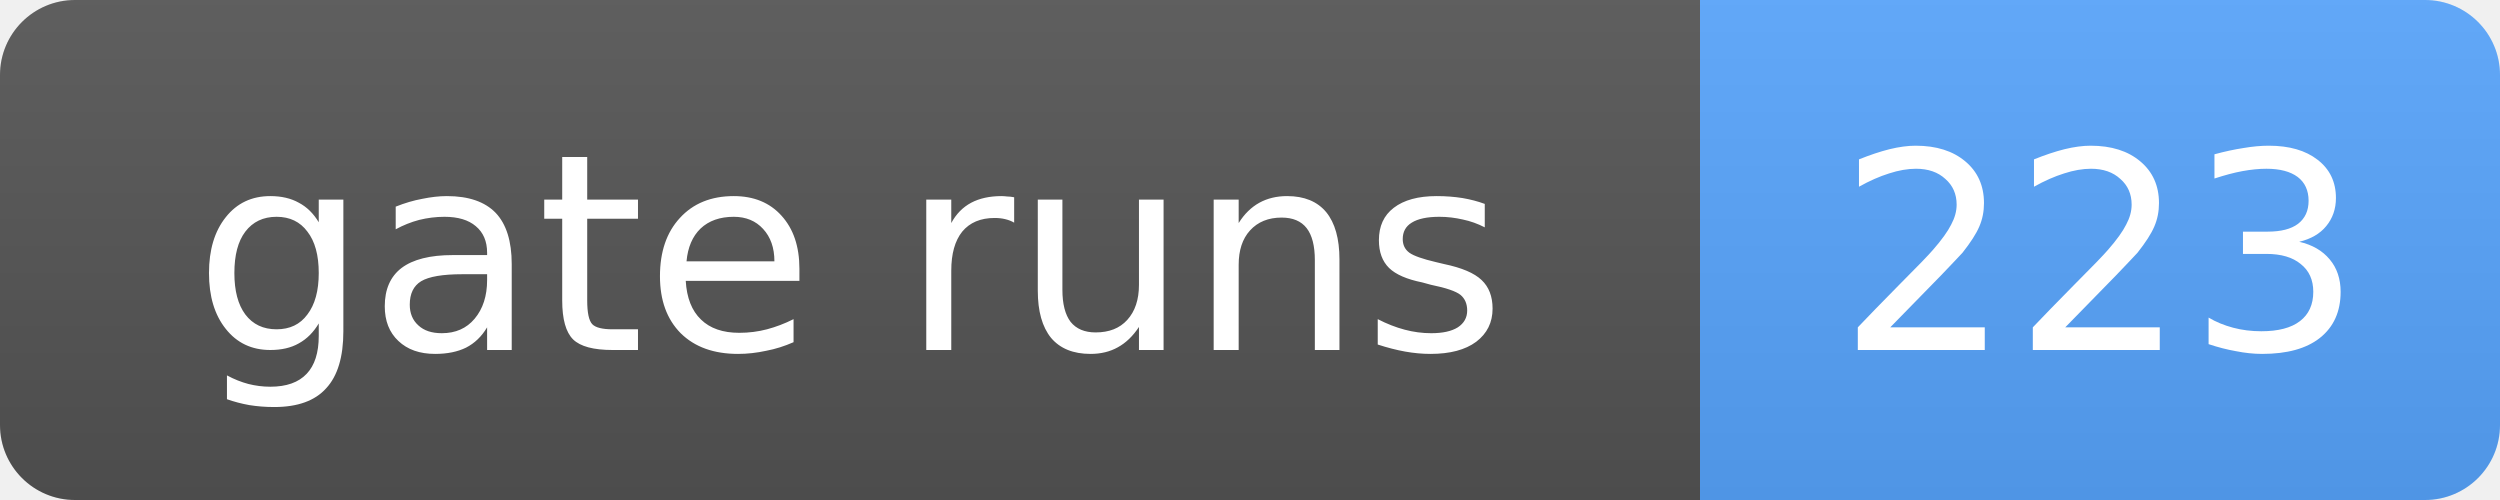
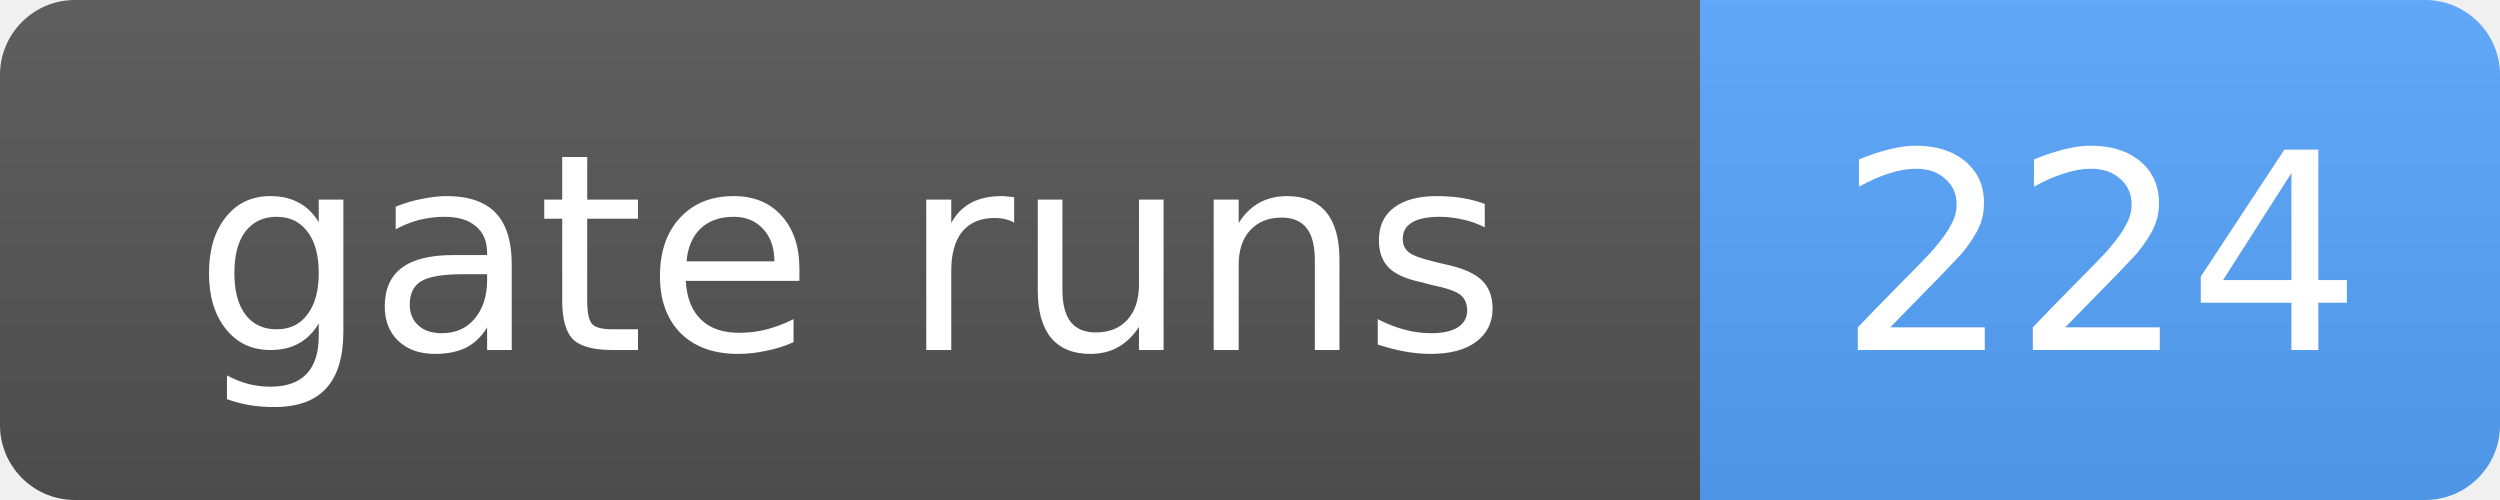
- <svg xmlns="http://www.w3.org/2000/svg" width="100" height="20" role="img" aria-label="gate runs: 223">
+ <svg xmlns="http://www.w3.org/2000/svg" width="100" height="20" role="img" aria-label="gate runs: 224">
  <linearGradient id="s" x2="0" y2="100%">
    <stop offset="0" stop-color="#bbb" stop-opacity=".1" />
    <stop offset="1" stop-opacity=".1" />
  </linearGradient>
  <clipPath id="r">
    <rect width="100" height="20" rx="3" fill="#fff" />
  </clipPath>
  <g clip-path="url(#r)">
    <rect width="68" height="20" fill="#555" />
    <rect x="68" width="32" height="20" fill="#58a6ff" />
    <rect width="100" height="20" fill="url(#s)" />
  </g>
  <g fill="#fff" text-anchor="middle" font-family="Verdana,Geneva,DejaVu Sans,sans-serif" font-size="11">
    <text x="34.0" y="14">gate runs</text>
-     <text x="84.0" y="14">223</text>
+     <text x="84.0" y="14">224</text>
  </g>
</svg>
